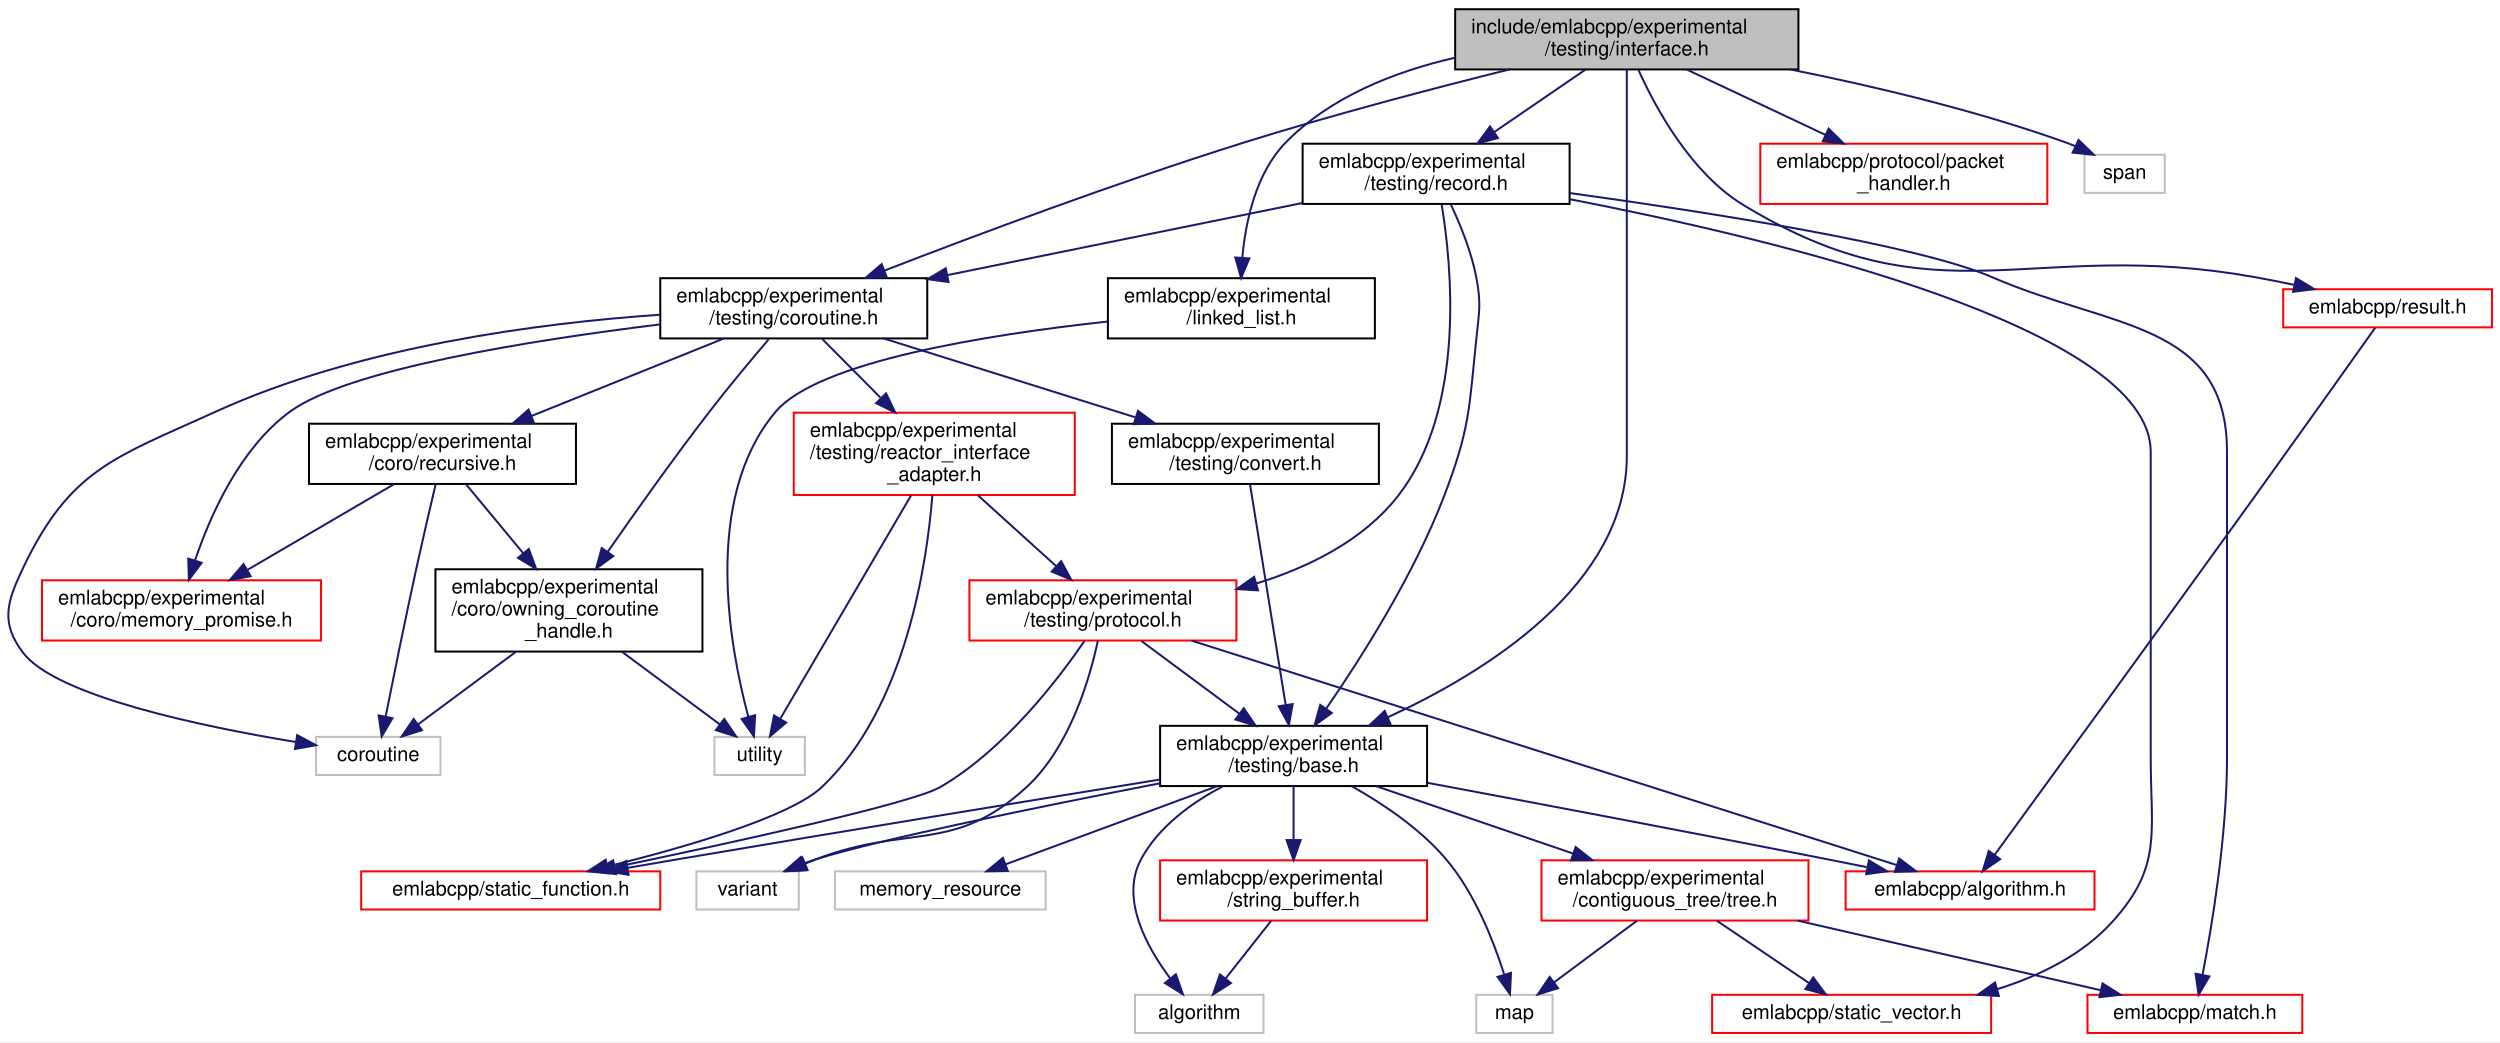
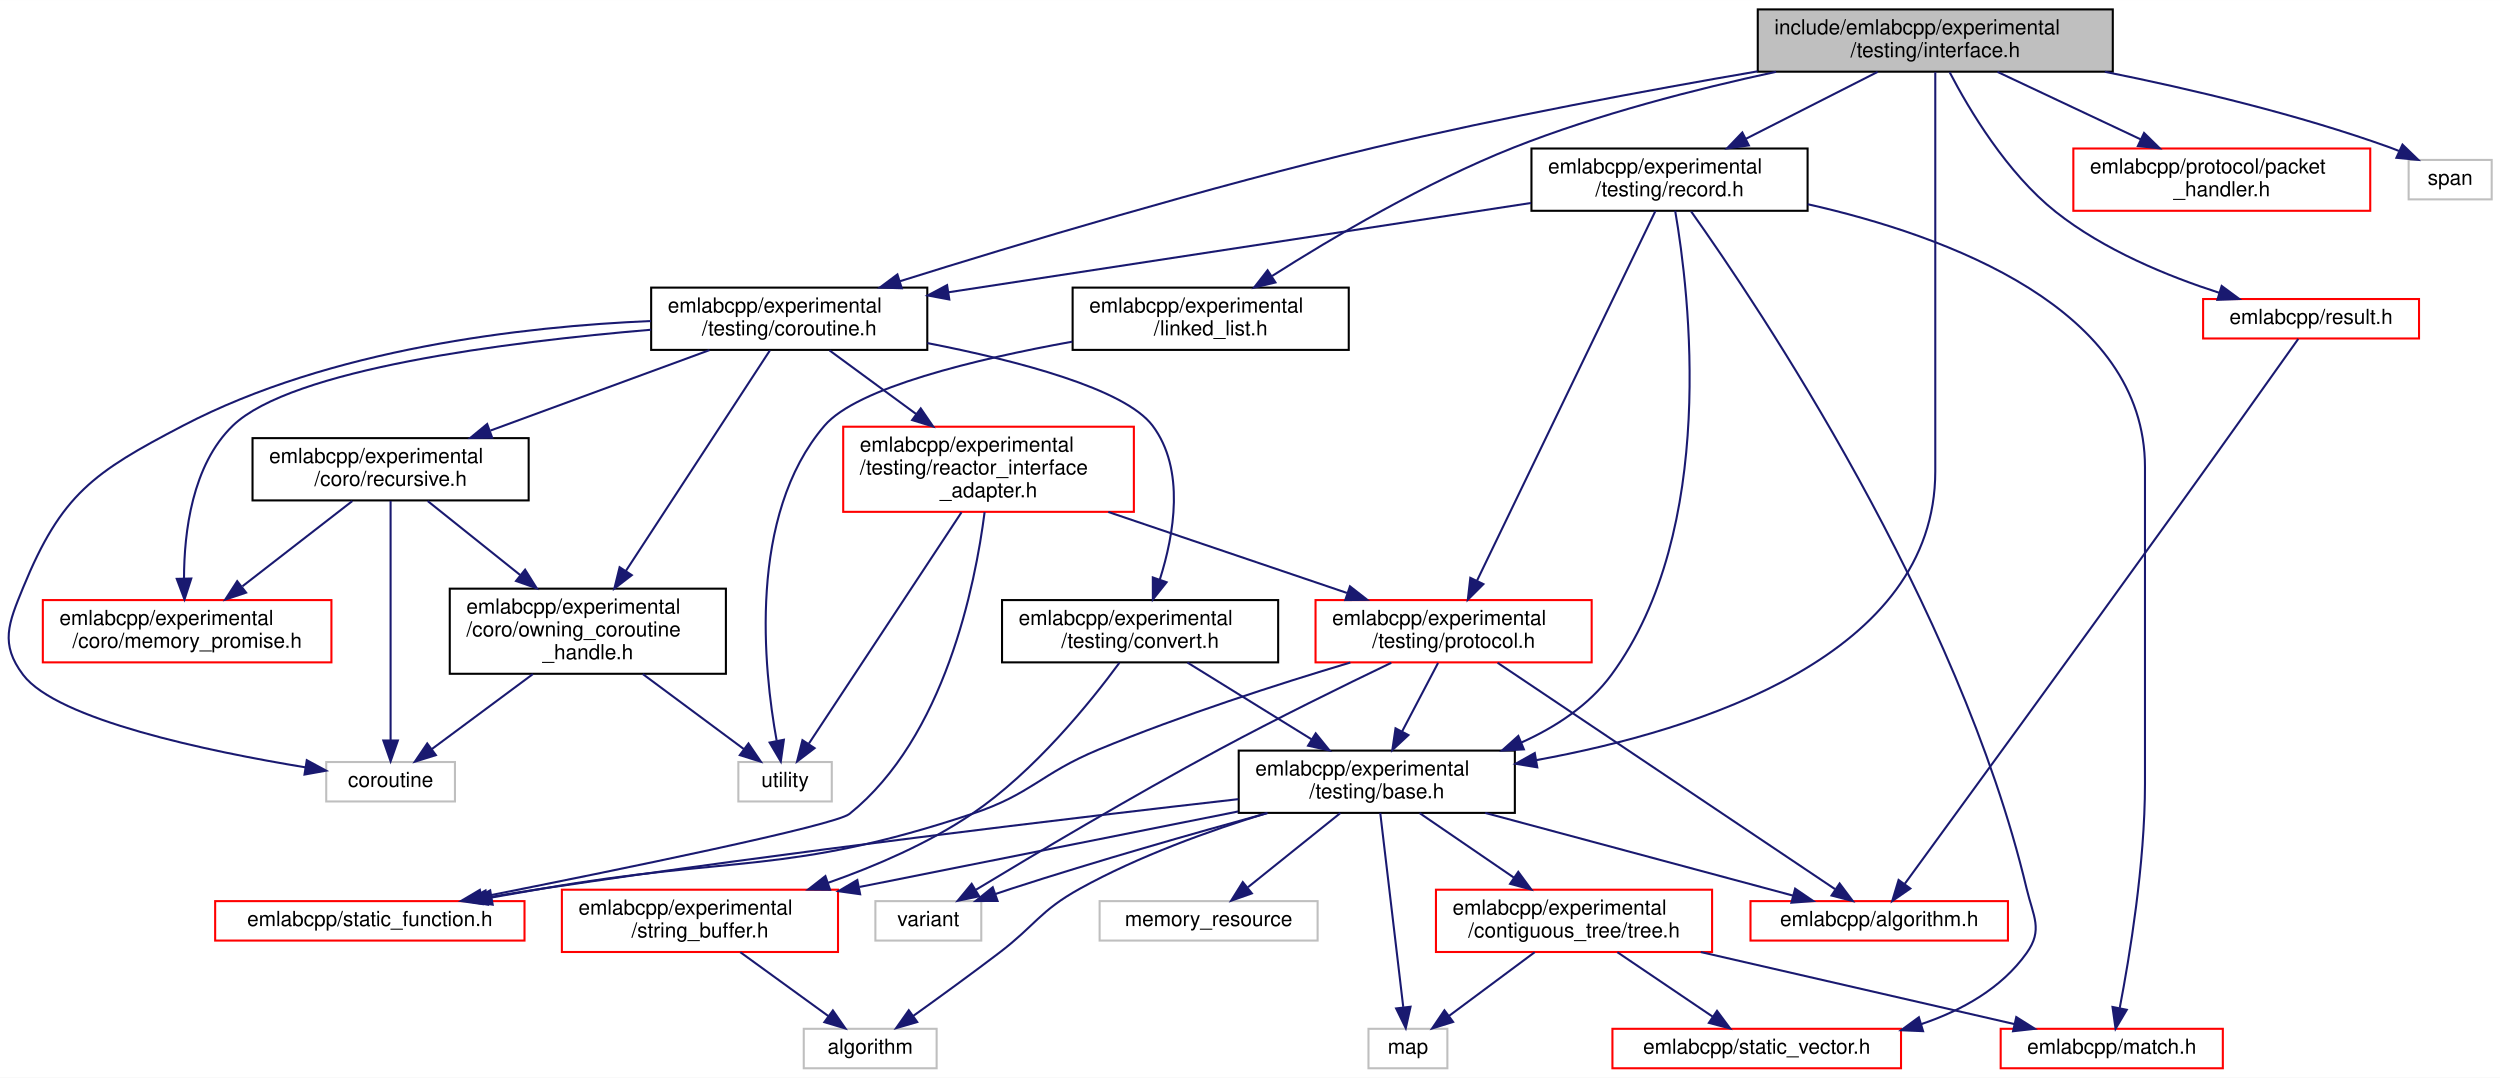
- <svg xmlns="http://www.w3.org/2000/svg" xmlns:xlink="http://www.w3.org/1999/xlink" width="1245pt" height="519pt" viewBox="0.00 0.00 1245.43 519.00">
+ <svg xmlns="http://www.w3.org/2000/svg" xmlns:xlink="http://www.w3.org/1999/xlink" width="1204pt" height="519pt" viewBox="0.00 0.00 1204.13 519.00">
  <g id="graph0" class="graph" transform="scale(1 1) rotate(0) translate(4 515)">
-     <polygon fill="white" stroke="transparent" points="-4,4 -4,-515 1241.43,-515 1241.43,4 -4,4" />
+     <polygon fill="white" stroke="transparent" points="-4,4 -4,-515 1200.13,-515 1200.13,4 -4,4" />
    <g id="node1" class="node">
      <g id="a_node1">
        <a xlink:title=" ">
-           <polygon fill="#bfbfbf" stroke="black" points="720.93,-480.5 720.93,-510.5 891.93,-510.5 891.93,-480.5 720.93,-480.5" />
-           <text text-anchor="start" x="728.93" y="-498.5" font-family="Helvetica,sans-Serif" font-size="10.00">include/emlabcpp/experimental</text>
-           <text text-anchor="middle" x="806.43" y="-487.5" font-family="Helvetica,sans-Serif" font-size="10.00">/testing/interface.h</text>
+           <polygon fill="#bfbfbf" stroke="black" points="842.63,-480.5 842.63,-510.5 1013.63,-510.5 1013.63,-480.5 842.63,-480.5" />
+           <text text-anchor="start" x="850.63" y="-498.5" font-family="Helvetica,sans-Serif" font-size="10.00">include/emlabcpp/experimental</text>
+           <text text-anchor="middle" x="928.13" y="-487.5" font-family="Helvetica,sans-Serif" font-size="10.00">/testing/interface.h</text>
        </a>
      </g>
    </g>
    <g id="node2" class="node">
      <g id="a_node2">
        <a xlink:href="linked__list_8h.html" target="_top" xlink:title=" ">
-           <polygon fill="white" stroke="black" points="547.93,-346.5 547.93,-376.5 680.93,-376.5 680.93,-346.5 547.93,-346.5" />
-           <text text-anchor="start" x="555.93" y="-364.5" font-family="Helvetica,sans-Serif" font-size="10.00">emlabcpp/experimental</text>
-           <text text-anchor="middle" x="614.43" y="-353.5" font-family="Helvetica,sans-Serif" font-size="10.00">/linked_list.h</text>
+           <polygon fill="white" stroke="black" points="512.63,-346.5 512.63,-376.5 645.63,-376.5 645.63,-346.5 512.63,-346.5" />
+           <text text-anchor="start" x="520.63" y="-364.5" font-family="Helvetica,sans-Serif" font-size="10.00">emlabcpp/experimental</text>
+           <text text-anchor="middle" x="579.13" y="-353.5" font-family="Helvetica,sans-Serif" font-size="10.00">/linked_list.h</text>
        </a>
      </g>
    </g>
    <g id="edge1" class="edge">
-       <path fill="none" stroke="midnightblue" d="M720.57,-486.28C690.41,-479.31 658.57,-466.7 636.43,-444 621.61,-428.81 616.52,-404.74 614.89,-386.68" />
-       <polygon fill="midnightblue" stroke="midnightblue" points="618.38,-386.38 614.27,-376.61 611.39,-386.8 618.38,-386.38" />
+       <path fill="none" stroke="midnightblue" d="M851.45,-480.45C812.8,-472.12 765.66,-460.02 725.13,-444 682.75,-427.24 637.44,-400.38 608.73,-382.12" />
+       <polygon fill="midnightblue" stroke="midnightblue" points="610.32,-378.98 600.02,-376.51 606.53,-384.87 610.32,-378.98" />
    </g>
    <g id="node4" class="node">
      <g id="a_node4">
        <a xlink:href="experimental_2testing_2base_8h.html" target="_top" xlink:title=" ">
-           <polygon fill="white" stroke="black" points="573.93,-123.5 573.93,-153.5 706.93,-153.5 706.93,-123.5 573.93,-123.5" />
-           <text text-anchor="start" x="581.93" y="-141.5" font-family="Helvetica,sans-Serif" font-size="10.00">emlabcpp/experimental</text>
-           <text text-anchor="middle" x="640.43" y="-130.5" font-family="Helvetica,sans-Serif" font-size="10.00">/testing/base.h</text>
+           <polygon fill="white" stroke="black" points="592.63,-123.5 592.63,-153.5 725.63,-153.5 725.63,-123.5 592.63,-123.5" />
+           <text text-anchor="start" x="600.63" y="-141.5" font-family="Helvetica,sans-Serif" font-size="10.00">emlabcpp/experimental</text>
+           <text text-anchor="middle" x="659.13" y="-130.5" font-family="Helvetica,sans-Serif" font-size="10.00">/testing/base.h</text>
        </a>
      </g>
    </g>
    <g id="edge3" class="edge">
-       <path fill="none" stroke="midnightblue" d="M806.43,-480.24C806.43,-456.03 806.43,-405.35 806.43,-362.5 806.43,-362.5 806.43,-362.5 806.43,-288 806.43,-223.7 736.39,-180.28 687.3,-157.74" />
-       <polygon fill="midnightblue" stroke="midnightblue" points="688.65,-154.51 678.09,-153.64 685.81,-160.91 688.65,-154.51" />
+       <path fill="none" stroke="midnightblue" d="M928.13,-480.24C928.13,-456.03 928.13,-405.35 928.13,-362.5 928.13,-362.5 928.13,-362.5 928.13,-288 928.13,-199.63 815.48,-163.44 735.98,-148.91" />
+       <polygon fill="midnightblue" stroke="midnightblue" points="736.43,-145.44 725.97,-147.16 735.22,-152.33 736.43,-145.44" />
    </g>
    <g id="node15" class="node">
      <g id="a_node15">
        <a xlink:href="coroutine_8h.html" target="_top" xlink:title=" ">
-           <polygon fill="white" stroke="black" points="324.93,-346.5 324.93,-376.5 457.93,-376.5 457.93,-346.5 324.93,-346.5" />
-           <text text-anchor="start" x="332.93" y="-364.5" font-family="Helvetica,sans-Serif" font-size="10.00">emlabcpp/experimental</text>
-           <text text-anchor="middle" x="391.43" y="-353.5" font-family="Helvetica,sans-Serif" font-size="10.00">/testing/coroutine.h</text>
+           <polygon fill="white" stroke="black" points="309.63,-346.5 309.63,-376.5 442.63,-376.5 442.63,-346.5 309.63,-346.5" />
+           <text text-anchor="start" x="317.63" y="-364.5" font-family="Helvetica,sans-Serif" font-size="10.00">emlabcpp/experimental</text>
+           <text text-anchor="middle" x="376.13" y="-353.5" font-family="Helvetica,sans-Serif" font-size="10.00">/testing/coroutine.h</text>
        </a>
      </g>
    </g>
    <g id="edge16" class="edge">
-       <path fill="none" stroke="midnightblue" d="M747.94,-480.5C709.93,-471.04 659.45,-457.8 615.43,-444 552.7,-424.34 481.57,-397.7 436.62,-380.31" />
-       <polygon fill="midnightblue" stroke="midnightblue" points="437.75,-377 427.16,-376.64 435.22,-383.52 437.75,-377" />
+       <path fill="none" stroke="midnightblue" d="M842.57,-480.67C789.25,-471.51 719.38,-458.54 658.13,-444 577.68,-424.9 485.93,-397.27 429.52,-379.6" />
+       <polygon fill="midnightblue" stroke="midnightblue" points="430.34,-376.19 419.75,-376.53 428.24,-382.86 430.34,-376.19" />
    </g>
    <g id="node23" class="node">
      <g id="a_node23">
        <a xlink:href="record_8h.html" target="_top" xlink:title=" ">
-           <polygon fill="white" stroke="black" points="644.93,-413.5 644.93,-443.5 777.93,-443.5 777.93,-413.5 644.93,-413.5" />
-           <text text-anchor="start" x="652.93" y="-431.5" font-family="Helvetica,sans-Serif" font-size="10.00">emlabcpp/experimental</text>
-           <text text-anchor="middle" x="711.43" y="-420.5" font-family="Helvetica,sans-Serif" font-size="10.00">/testing/record.h</text>
-         </a>
-       </g>
-     </g>
-     <g id="edge36" class="edge">
-       <path fill="none" stroke="midnightblue" d="M785.81,-480.4C772.49,-471.28 754.97,-459.29 740.27,-449.24" />
-       <polygon fill="midnightblue" stroke="midnightblue" points="742.23,-446.33 732,-443.58 738.28,-452.11 742.23,-446.33" />
+           <polygon fill="white" stroke="black" points="733.63,-413.5 733.63,-443.5 866.63,-443.5 866.63,-413.5 733.63,-413.5" />
+           <text text-anchor="start" x="741.63" y="-431.5" font-family="Helvetica,sans-Serif" font-size="10.00">emlabcpp/experimental</text>
+           <text text-anchor="middle" x="800.13" y="-420.5" font-family="Helvetica,sans-Serif" font-size="10.00">/testing/record.h</text>
+         </a>
+       </g>
+     </g>
+     <g id="edge37" class="edge">
+       <path fill="none" stroke="midnightblue" d="M900.36,-480.4C881.74,-470.94 857.02,-458.39 836.79,-448.12" />
+       <polygon fill="midnightblue" stroke="midnightblue" points="838.35,-444.98 827.85,-443.58 835.19,-451.23 838.35,-444.98" />
    </g>
    <g id="node24" class="node">
      <g id="a_node24">
        <a xlink:href="packet__handler_8h.html" target="_top" xlink:title=" ">
-           <polygon fill="white" stroke="red" points="872.93,-413.5 872.93,-443.5 1015.93,-443.5 1015.93,-413.5 872.93,-413.5" />
-           <text text-anchor="start" x="880.93" y="-431.5" font-family="Helvetica,sans-Serif" font-size="10.00">emlabcpp/protocol/packet</text>
-           <text text-anchor="middle" x="944.43" y="-420.5" font-family="Helvetica,sans-Serif" font-size="10.00">_handler.h</text>
-         </a>
-       </g>
-     </g>
-     <g id="edge42" class="edge">
-       <path fill="none" stroke="midnightblue" d="M836.37,-480.4C856.62,-470.86 883.57,-458.16 905.49,-447.84" />
-       <polygon fill="midnightblue" stroke="midnightblue" points="906.99,-451 914.54,-443.58 904,-444.67 906.99,-451" />
+           <polygon fill="white" stroke="red" points="994.63,-413.5 994.63,-443.5 1137.63,-443.5 1137.63,-413.5 994.63,-413.5" />
+           <text text-anchor="start" x="1002.63" y="-431.5" font-family="Helvetica,sans-Serif" font-size="10.00">emlabcpp/protocol/packet</text>
+           <text text-anchor="middle" x="1066.13" y="-420.5" font-family="Helvetica,sans-Serif" font-size="10.00">_handler.h</text>
+         </a>
+       </g>
+     </g>
+     <g id="edge43" class="edge">
+       <path fill="none" stroke="midnightblue" d="M958.08,-480.4C978.33,-470.86 1005.28,-458.16 1027.2,-447.84" />
+       <polygon fill="midnightblue" stroke="midnightblue" points="1028.69,-451 1036.25,-443.58 1025.71,-444.67 1028.69,-451" />
    </g>
    <g id="node25" class="node">
      <g id="a_node25">
        <a xlink:href="result_8h.html" target="_top" xlink:title=" ">
-           <polygon fill="white" stroke="red" points="1133.43,-352 1133.43,-371 1237.43,-371 1237.43,-352 1133.43,-352" />
-           <text text-anchor="middle" x="1185.43" y="-359" font-family="Helvetica,sans-Serif" font-size="10.00">emlabcpp/result.h</text>
-         </a>
-       </g>
-     </g>
-     <g id="edge43" class="edge">
-       <path fill="none" stroke="midnightblue" d="M812.23,-480.25C820.69,-461.45 838.31,-428.88 864.43,-413 962.23,-353.54 1006.78,-397.29 1119.43,-377 1125.71,-375.87 1132.32,-374.56 1138.81,-373.2" />
-       <polygon fill="midnightblue" stroke="midnightblue" points="1139.82,-376.57 1148.87,-371.05 1138.36,-369.72 1139.82,-376.57" />
+           <polygon fill="white" stroke="red" points="1057.13,-352 1057.13,-371 1161.13,-371 1161.13,-352 1057.13,-352" />
+           <text text-anchor="middle" x="1109.13" y="-359" font-family="Helvetica,sans-Serif" font-size="10.00">emlabcpp/result.h</text>
+         </a>
+       </g>
+     </g>
+     <g id="edge44" class="edge">
+       <path fill="none" stroke="midnightblue" d="M935.05,-480.24C944.39,-462.33 962.6,-431.68 986.13,-413 1009.28,-394.63 1040.03,-382 1065,-373.97" />
+       <polygon fill="midnightblue" stroke="midnightblue" points="1066.07,-377.3 1074.6,-371.01 1064.01,-370.61 1066.07,-377.3" />
    </g>
    <g id="node26" class="node">
      <g id="a_node26">
        <a xlink:title=" ">
-           <polygon fill="white" stroke="#bfbfbf" points="1034.43,-419 1034.43,-438 1074.43,-438 1074.43,-419 1034.43,-419" />
-           <text text-anchor="middle" x="1054.43" y="-426" font-family="Helvetica,sans-Serif" font-size="10.00">span</text>
-         </a>
-       </g>
-     </g>
-     <g id="edge45" class="edge">
-       <path fill="none" stroke="midnightblue" d="M888.09,-480.45C929.85,-472.08 981.09,-459.94 1025.43,-444 1026.85,-443.49 1028.29,-442.92 1029.74,-442.32" />
-       <polygon fill="midnightblue" stroke="midnightblue" points="1031.45,-445.39 1039.07,-438.02 1028.53,-439.03 1031.45,-445.39" />
+           <polygon fill="white" stroke="#bfbfbf" points="1156.13,-419 1156.13,-438 1196.13,-438 1196.13,-419 1156.13,-419" />
+           <text text-anchor="middle" x="1176.13" y="-426" font-family="Helvetica,sans-Serif" font-size="10.00">span</text>
+         </a>
+       </g>
+     </g>
+     <g id="edge46" class="edge">
+       <path fill="none" stroke="midnightblue" d="M1009.8,-480.45C1051.56,-472.08 1102.8,-459.94 1147.13,-444 1148.56,-443.49 1150,-442.92 1151.45,-442.32" />
+       <polygon fill="midnightblue" stroke="midnightblue" points="1153.16,-445.39 1160.78,-438.02 1150.23,-439.03 1153.16,-445.39" />
    </g>
    <g id="node3" class="node">
      <g id="a_node3">
        <a xlink:title=" ">
-           <polygon fill="white" stroke="#bfbfbf" points="351.93,-129 351.93,-148 396.93,-148 396.93,-129 351.93,-129" />
-           <text text-anchor="middle" x="374.43" y="-136" font-family="Helvetica,sans-Serif" font-size="10.00">utility</text>
+           <polygon fill="white" stroke="#bfbfbf" points="351.63,-129 351.63,-148 396.63,-148 396.63,-129 351.63,-129" />
+           <text text-anchor="middle" x="374.13" y="-136" font-family="Helvetica,sans-Serif" font-size="10.00">utility</text>
        </a>
      </g>
    </g>
    <g id="edge2" class="edge">
-       <path fill="none" stroke="midnightblue" d="M547.7,-354.9C486.89,-348.28 403.45,-334.87 382.43,-310 345.66,-266.5 359.59,-192.21 368.82,-157.89" />
-       <polygon fill="midnightblue" stroke="midnightblue" points="372.19,-158.81 371.58,-148.23 365.46,-156.89 372.19,-158.81" />
+       <path fill="none" stroke="midnightblue" d="M512.48,-350.47C465.7,-341.99 408.81,-328.3 393.13,-310 356.05,-266.71 363.79,-192.87 370.07,-158.34" />
+       <polygon fill="midnightblue" stroke="midnightblue" points="373.56,-158.73 372.07,-148.24 366.69,-157.37 373.56,-158.73" />
    </g>
    <g id="node5" class="node">
      <g id="a_node5">
        <a xlink:href="algorithm_8h.html" target="_top" xlink:title=" ">
-           <polygon fill="white" stroke="red" points="915.43,-62 915.43,-81 1039.43,-81 1039.43,-62 915.43,-62" />
-           <text text-anchor="middle" x="977.43" y="-69" font-family="Helvetica,sans-Serif" font-size="10.00">emlabcpp/algorithm.h</text>
+           <polygon fill="white" stroke="red" points="839.13,-62 839.13,-81 963.13,-81 963.13,-62 839.13,-62" />
+           <text text-anchor="middle" x="901.13" y="-69" font-family="Helvetica,sans-Serif" font-size="10.00">emlabcpp/algorithm.h</text>
        </a>
      </g>
    </g>
    <g id="edge4" class="edge">
-       <path fill="none" stroke="midnightblue" d="M707.16,-125.1C760.99,-115.03 838.63,-100.36 906.43,-87 912.74,-85.76 919.37,-84.43 925.94,-83.1" />
-       <polygon fill="midnightblue" stroke="midnightblue" points="927.04,-86.45 936.15,-81.03 925.65,-79.59 927.04,-86.45" />
+       <path fill="none" stroke="midnightblue" d="M711.35,-123.48C755.76,-111.55 818.69,-94.64 859.71,-83.63" />
+       <polygon fill="midnightblue" stroke="midnightblue" points="860.63,-87 869.38,-81.03 858.82,-80.24 860.63,-87" />
    </g>
    <g id="node6" class="node">
      <g id="a_node6">
        <a xlink:href="tree_8h.html" target="_top" xlink:title=" ">
-           <polygon fill="white" stroke="red" points="763.93,-56.5 763.93,-86.5 896.93,-86.5 896.93,-56.5 763.93,-56.5" />
-           <text text-anchor="start" x="771.93" y="-74.5" font-family="Helvetica,sans-Serif" font-size="10.00">emlabcpp/experimental</text>
-           <text text-anchor="middle" x="830.43" y="-63.5" font-family="Helvetica,sans-Serif" font-size="10.00">/contiguous_tree/tree.h</text>
+           <polygon fill="white" stroke="red" points="687.63,-56.5 687.63,-86.5 820.63,-86.5 820.63,-56.5 687.63,-56.5" />
+           <text text-anchor="start" x="695.63" y="-74.5" font-family="Helvetica,sans-Serif" font-size="10.00">emlabcpp/experimental</text>
+           <text text-anchor="middle" x="754.13" y="-63.5" font-family="Helvetica,sans-Serif" font-size="10.00">/contiguous_tree/tree.h</text>
        </a>
      </g>
    </g>
    <g id="edge5" class="edge">
-       <path fill="none" stroke="midnightblue" d="M681.65,-123.4C710.41,-113.56 748.97,-100.37 779.63,-89.88" />
-       <polygon fill="midnightblue" stroke="midnightblue" points="780.95,-93.13 789.28,-86.58 778.68,-86.5 780.95,-93.13" />
+       <path fill="none" stroke="midnightblue" d="M679.75,-123.4C693.07,-114.28 710.59,-102.29 725.29,-92.24" />
+       <polygon fill="midnightblue" stroke="midnightblue" points="727.28,-95.11 733.56,-86.58 723.33,-89.33 727.28,-95.11" />
    </g>
    <g id="node9" class="node">
      <g id="a_node9">
        <a xlink:title=" ">
-           <polygon fill="white" stroke="#bfbfbf" points="731.43,-0.5 731.43,-19.5 769.43,-19.5 769.43,-0.5 731.43,-0.5" />
-           <text text-anchor="middle" x="750.43" y="-7.5" font-family="Helvetica,sans-Serif" font-size="10.00">map</text>
+           <polygon fill="white" stroke="#bfbfbf" points="655.13,-0.5 655.13,-19.5 693.13,-19.5 693.13,-0.5 655.13,-0.5" />
+           <text text-anchor="middle" x="674.13" y="-7.5" font-family="Helvetica,sans-Serif" font-size="10.00">map</text>
        </a>
      </g>
    </g>
    <g id="edge13" class="edge">
-       <path fill="none" stroke="midnightblue" d="M669.34,-123.44C684.92,-114.71 703.53,-102.23 716.43,-87 730.69,-70.15 740.04,-46.35 745.26,-29.89" />
-       <polygon fill="midnightblue" stroke="midnightblue" points="748.75,-30.43 748.22,-19.85 742.03,-28.45 748.75,-30.43" />
+       <path fill="none" stroke="midnightblue" d="M660.8,-123.48C663.5,-100.72 668.83,-55.7 671.87,-30.06" />
+       <polygon fill="midnightblue" stroke="midnightblue" points="675.39,-30.13 673.09,-19.79 668.44,-29.31 675.39,-30.13" />
    </g>
    <g id="node10" class="node">
      <g id="a_node10">
        <a xlink:href="string__buffer_8h.html" target="_top" xlink:title=" ">
-           <polygon fill="white" stroke="red" points="573.93,-56.5 573.93,-86.5 706.93,-86.5 706.93,-56.5 573.93,-56.5" />
-           <text text-anchor="start" x="581.93" y="-74.5" font-family="Helvetica,sans-Serif" font-size="10.00">emlabcpp/experimental</text>
-           <text text-anchor="middle" x="640.43" y="-63.5" font-family="Helvetica,sans-Serif" font-size="10.00">/string_buffer.h</text>
+           <polygon fill="white" stroke="red" points="266.63,-56.5 266.63,-86.5 399.63,-86.5 399.63,-56.5 266.63,-56.5" />
+           <text text-anchor="start" x="274.63" y="-74.5" font-family="Helvetica,sans-Serif" font-size="10.00">emlabcpp/experimental</text>
+           <text text-anchor="middle" x="333.13" y="-63.5" font-family="Helvetica,sans-Serif" font-size="10.00">/string_buffer.h</text>
        </a>
      </g>
    </g>
    <g id="edge9" class="edge">
-       <path fill="none" stroke="midnightblue" d="M640.43,-123.4C640.43,-115.64 640.43,-105.81 640.43,-96.86" />
-       <polygon fill="midnightblue" stroke="midnightblue" points="643.93,-96.58 640.43,-86.58 636.93,-96.58 643.93,-96.58" />
+       <path fill="none" stroke="midnightblue" d="M592.38,-124.19C539.42,-113.63 465.34,-98.86 409.92,-87.81" />
+       <polygon fill="midnightblue" stroke="midnightblue" points="410.29,-84.32 399.8,-85.79 408.92,-91.18 410.29,-84.32" />
    </g>
    <g id="node11" class="node">
      <g id="a_node11">
        <a xlink:title=" ">
-           <polygon fill="white" stroke="#bfbfbf" points="561.43,-0.5 561.43,-19.5 625.43,-19.5 625.43,-0.5 561.43,-0.5" />
-           <text text-anchor="middle" x="593.43" y="-7.5" font-family="Helvetica,sans-Serif" font-size="10.00">algorithm</text>
+           <polygon fill="white" stroke="#bfbfbf" points="383.13,-0.5 383.13,-19.5 447.13,-19.5 447.13,-0.5 383.13,-0.5" />
+           <text text-anchor="middle" x="415.13" y="-7.5" font-family="Helvetica,sans-Serif" font-size="10.00">algorithm</text>
        </a>
      </g>
    </g>
    <g id="edge12" class="edge">
-       <path fill="none" stroke="midnightblue" d="M605.29,-123.45C589.81,-115.29 573.18,-103.34 564.43,-87 553.95,-67.47 567.22,-43.32 579.05,-27.56" />
-       <polygon fill="midnightblue" stroke="midnightblue" points="581.79,-29.74 585.32,-19.75 576.33,-25.36 581.79,-29.74" />
+       <path fill="none" stroke="midnightblue" d="M606.39,-123.47C578.59,-114.95 544.47,-102.68 516.13,-87 496.76,-76.28 494.76,-69.4 477.13,-56 463.5,-45.64 447.9,-34.32 435.75,-25.62" />
+       <polygon fill="midnightblue" stroke="midnightblue" points="437.78,-22.77 427.6,-19.81 433.71,-28.46 437.78,-22.77" />
    </g>
    <g id="node12" class="node">
      <g id="a_node12">
        <a xlink:href="static__function_8h.html" target="_top" xlink:title=" ">
-           <polygon fill="white" stroke="red" points="175.93,-62 175.93,-81 324.93,-81 324.93,-62 175.93,-62" />
-           <text text-anchor="middle" x="250.43" y="-69" font-family="Helvetica,sans-Serif" font-size="10.00">emlabcpp/static_function.h</text>
+           <polygon fill="white" stroke="red" points="99.63,-62 99.63,-81 248.63,-81 248.63,-62 99.63,-62" />
+           <text text-anchor="middle" x="174.13" y="-69" font-family="Helvetica,sans-Serif" font-size="10.00">emlabcpp/static_function.h</text>
        </a>
      </g>
    </g>
    <g id="edge11" class="edge">
-       <path fill="none" stroke="midnightblue" d="M573.92,-126.76C511.72,-116.66 416.24,-101.04 333.43,-87 325.43,-85.64 317,-84.19 308.71,-82.76" />
-       <polygon fill="midnightblue" stroke="midnightblue" points="309.14,-79.28 298.69,-81.01 307.94,-86.18 309.14,-79.28" />
+       <path fill="none" stroke="midnightblue" d="M592.49,-130.12C512.64,-121.05 374.87,-104.67 257.13,-87 248.52,-85.71 239.41,-84.23 230.52,-82.73" />
+       <polygon fill="midnightblue" stroke="midnightblue" points="231.05,-79.27 220.6,-81.02 229.87,-86.16 231.05,-79.27" />
    </g>
    <g id="node13" class="node">
      <g id="a_node13">
        <a xlink:title=" ">
-           <polygon fill="white" stroke="#bfbfbf" points="411.93,-62 411.93,-81 516.93,-81 516.93,-62 411.93,-62" />
-           <text text-anchor="middle" x="464.43" y="-69" font-family="Helvetica,sans-Serif" font-size="10.00">memory_resource</text>
+           <polygon fill="white" stroke="#bfbfbf" points="525.63,-62 525.63,-81 630.63,-81 630.63,-62 525.63,-62" />
+           <text text-anchor="middle" x="578.13" y="-69" font-family="Helvetica,sans-Serif" font-size="10.00">memory_resource</text>
        </a>
      </g>
    </g>
    <g id="edge14" class="edge">
-       <path fill="none" stroke="midnightblue" d="M602.24,-123.4C570.81,-111.79 526.74,-95.51 496.97,-84.52" />
-       <polygon fill="midnightblue" stroke="midnightblue" points="498.05,-81.19 487.46,-81.01 495.63,-87.75 498.05,-81.19" />
+       <path fill="none" stroke="midnightblue" d="M641.56,-123.4C628.43,-112.86 610.51,-98.48 597.06,-87.69" />
+       <polygon fill="midnightblue" stroke="midnightblue" points="598.96,-84.72 588.97,-81.19 594.58,-90.18 598.96,-84.72" />
    </g>
    <g id="node14" class="node">
      <g id="a_node14">
        <a xlink:title=" ">
-           <polygon fill="white" stroke="#bfbfbf" points="342.93,-62 342.93,-81 393.93,-81 393.93,-62 342.93,-62" />
-           <text text-anchor="middle" x="368.43" y="-69" font-family="Helvetica,sans-Serif" font-size="10.00">variant</text>
+           <polygon fill="white" stroke="#bfbfbf" points="417.63,-62 417.63,-81 468.63,-81 468.63,-62 417.63,-62" />
+           <text text-anchor="middle" x="443.13" y="-69" font-family="Helvetica,sans-Serif" font-size="10.00">variant</text>
        </a>
      </g>
    </g>
    <g id="edge15" class="edge">
-       <path fill="none" stroke="midnightblue" d="M573.66,-124.84C514.83,-113.4 433.74,-96.9 402.43,-87 400.5,-86.39 398.53,-85.71 396.56,-84.99" />
-       <polygon fill="midnightblue" stroke="midnightblue" points="397.47,-81.59 386.89,-81.14 394.88,-88.09 397.47,-81.59" />
+       <path fill="none" stroke="midnightblue" d="M606.48,-123.41C571.36,-113.76 524.26,-100.34 483.13,-87 480.59,-86.17 477.96,-85.29 475.32,-84.38" />
+       <polygon fill="midnightblue" stroke="midnightblue" points="476.48,-81.08 465.89,-81.05 474.15,-87.68 476.48,-81.08" />
    </g>
    <g id="node7" class="node">
      <g id="a_node7">
        <a xlink:href="match_8h.html" target="_top" xlink:title=" ">
-           <polygon fill="white" stroke="red" points="1035.93,-0.5 1035.93,-19.5 1142.93,-19.5 1142.93,-0.5 1035.93,-0.5" />
-           <text text-anchor="middle" x="1089.43" y="-7.5" font-family="Helvetica,sans-Serif" font-size="10.00">emlabcpp/match.h</text>
+           <polygon fill="white" stroke="red" points="959.63,-0.5 959.63,-19.5 1066.63,-19.5 1066.63,-0.5 959.63,-0.5" />
+           <text text-anchor="middle" x="1013.13" y="-7.5" font-family="Helvetica,sans-Serif" font-size="10.00">emlabcpp/match.h</text>
        </a>
      </g>
    </g>
    <g id="edge6" class="edge">
-       <path fill="none" stroke="midnightblue" d="M891.48,-56.47C937.72,-45.85 1000.31,-31.47 1042.63,-21.75" />
-       <polygon fill="midnightblue" stroke="midnightblue" points="1043.44,-25.16 1052.4,-19.51 1041.87,-18.33 1043.44,-25.16" />
+       <path fill="none" stroke="midnightblue" d="M815.19,-56.47C861.43,-45.85 924.01,-31.47 966.34,-21.75" />
+       <polygon fill="midnightblue" stroke="midnightblue" points="967.14,-25.16 976.11,-19.51 965.58,-18.33 967.14,-25.16" />
    </g>
    <g id="node8" class="node">
      <g id="a_node8">
        <a xlink:href="static__vector_8h.html" target="_top" xlink:title=" ">
-           <polygon fill="white" stroke="red" points="848.93,-0.5 848.93,-19.5 987.93,-19.5 987.93,-0.5 848.93,-0.5" />
-           <text text-anchor="middle" x="918.43" y="-7.5" font-family="Helvetica,sans-Serif" font-size="10.00">emlabcpp/static_vector.h</text>
+           <polygon fill="white" stroke="red" points="772.63,-0.5 772.63,-19.5 911.63,-19.5 911.63,-0.5 772.63,-0.5" />
+           <text text-anchor="middle" x="842.13" y="-7.5" font-family="Helvetica,sans-Serif" font-size="10.00">emlabcpp/static_vector.h</text>
        </a>
      </g>
    </g>
    <g id="edge7" class="edge">
-       <path fill="none" stroke="midnightblue" d="M851.28,-56.4C865.12,-47.04 883.24,-34.79 897.16,-25.38" />
-       <polygon fill="midnightblue" stroke="midnightblue" points="899.3,-28.16 905.62,-19.66 895.38,-22.36 899.3,-28.16" />
+       <path fill="none" stroke="midnightblue" d="M774.99,-56.4C788.83,-47.04 806.95,-34.79 820.87,-25.38" />
+       <polygon fill="midnightblue" stroke="midnightblue" points="823.01,-28.16 829.33,-19.66 819.08,-22.36 823.01,-28.16" />
    </g>
    <g id="edge8" class="edge">
-       <path fill="none" stroke="midnightblue" d="M811.47,-56.4C799,-47.13 782.73,-35.03 770.12,-25.65" />
-       <polygon fill="midnightblue" stroke="midnightblue" points="772.18,-22.82 762.07,-19.66 768,-28.43 772.18,-22.82" />
+       <path fill="none" stroke="midnightblue" d="M735.18,-56.4C722.71,-47.13 706.44,-35.03 693.83,-25.65" />
+       <polygon fill="midnightblue" stroke="midnightblue" points="695.89,-22.82 685.77,-19.66 691.71,-28.43 695.89,-22.82" />
    </g>
    <g id="edge10" class="edge">
-       <path fill="none" stroke="midnightblue" d="M629.29,-56.4C622.46,-47.75 613.68,-36.64 606.52,-27.58" />
-       <polygon fill="midnightblue" stroke="midnightblue" points="609.21,-25.34 600.27,-19.66 603.72,-29.67 609.21,-25.34" />
+       <path fill="none" stroke="midnightblue" d="M352.57,-56.4C365.34,-47.13 382.02,-35.03 394.95,-25.65" />
+       <polygon fill="midnightblue" stroke="midnightblue" points="397.16,-28.36 403.2,-19.66 393.05,-22.7 397.16,-28.36" />
    </g>
    <g id="node16" class="node">
      <g id="a_node16">
        <a xlink:href="memory__promise_8h.html" target="_top" xlink:title=" ">
-           <polygon fill="white" stroke="red" points="16.93,-196 16.93,-226 155.93,-226 155.93,-196 16.93,-196" />
-           <text text-anchor="start" x="24.93" y="-214" font-family="Helvetica,sans-Serif" font-size="10.00">emlabcpp/experimental</text>
-           <text text-anchor="middle" x="86.43" y="-203" font-family="Helvetica,sans-Serif" font-size="10.00">/coro/memory_promise.h</text>
+           <polygon fill="white" stroke="red" points="16.63,-196 16.63,-226 155.63,-226 155.63,-196 16.63,-196" />
+           <text text-anchor="start" x="24.63" y="-214" font-family="Helvetica,sans-Serif" font-size="10.00">emlabcpp/experimental</text>
+           <text text-anchor="middle" x="86.13" y="-203" font-family="Helvetica,sans-Serif" font-size="10.00">/coro/memory_promise.h</text>
        </a>
      </g>
    </g>
    <g id="edge17" class="edge">
-       <path fill="none" stroke="midnightblue" d="M324.71,-353.47C260.55,-345.59 169.19,-331.1 140.43,-310 115.57,-291.77 100.78,-258.48 93.13,-235.81" />
-       <polygon fill="midnightblue" stroke="midnightblue" points="96.45,-234.71 90.1,-226.23 89.78,-236.82 96.45,-234.71" />
+       <path fill="none" stroke="midnightblue" d="M309.58,-356.21C239.75,-350.31 136.27,-337.18 108.13,-310 88.52,-291.05 84.66,-258.68 84.63,-236.35" />
+       <polygon fill="midnightblue" stroke="midnightblue" points="88.13,-236.38 84.86,-226.3 81.13,-236.22 88.13,-236.38" />
    </g>
    <g id="node17" class="node">
      <g id="a_node17">
        <a xlink:href="owning__coroutine__handle_8h.html" target="_top" xlink:title=" ">
-           <polygon fill="white" stroke="black" points="212.93,-190.5 212.93,-231.5 345.93,-231.5 345.93,-190.5 212.93,-190.5" />
-           <text text-anchor="start" x="220.93" y="-219.5" font-family="Helvetica,sans-Serif" font-size="10.00">emlabcpp/experimental</text>
-           <text text-anchor="start" x="220.93" y="-208.5" font-family="Helvetica,sans-Serif" font-size="10.00">/coro/owning_coroutine</text>
-           <text text-anchor="middle" x="279.43" y="-197.5" font-family="Helvetica,sans-Serif" font-size="10.00">_handle.h</text>
+           <polygon fill="white" stroke="black" points="212.63,-190.5 212.63,-231.5 345.63,-231.5 345.63,-190.5 212.63,-190.5" />
+           <text text-anchor="start" x="220.63" y="-219.5" font-family="Helvetica,sans-Serif" font-size="10.00">emlabcpp/experimental</text>
+           <text text-anchor="start" x="220.63" y="-208.5" font-family="Helvetica,sans-Serif" font-size="10.00">/coro/owning_coroutine</text>
+           <text text-anchor="middle" x="279.13" y="-197.5" font-family="Helvetica,sans-Serif" font-size="10.00">_handle.h</text>
        </a>
      </g>
    </g>
    <g id="edge18" class="edge">
-       <path fill="none" stroke="midnightblue" d="M379.01,-346.15C370.49,-336.16 359.04,-322.46 349.43,-310 331.63,-286.93 312.46,-259.93 298.69,-240.12" />
-       <polygon fill="midnightblue" stroke="midnightblue" points="301.52,-238.06 292.95,-231.83 295.77,-242.05 301.52,-238.06" />
+       <path fill="none" stroke="midnightblue" d="M366.83,-346.26C350.88,-321.84 318.04,-271.56 297.38,-239.93" />
+       <polygon fill="midnightblue" stroke="midnightblue" points="300.3,-238.01 291.9,-231.55 294.44,-241.83 300.3,-238.01" />
    </g>
    <g id="node18" class="node">
      <g id="a_node18">
        <a xlink:title=" ">
-           <polygon fill="white" stroke="#bfbfbf" points="153.43,-129 153.43,-148 215.43,-148 215.43,-129 153.43,-129" />
-           <text text-anchor="middle" x="184.43" y="-136" font-family="Helvetica,sans-Serif" font-size="10.00">coroutine</text>
-         </a>
-       </g>
-     </g>
-     <g id="edge35" class="edge">
-       <path fill="none" stroke="midnightblue" d="M324.86,-358.31C264.62,-354.17 174.67,-342.5 103.43,-310 53.41,-287.19 31.05,-281.64 7.43,-232 -0.6,-215.15 -3.82,-204.9 7.43,-190 23.79,-168.32 96.49,-153.16 143.48,-145.42" />
-       <polygon fill="midnightblue" stroke="midnightblue" points="144.05,-148.88 153.38,-143.84 142.95,-141.96 144.05,-148.88" />
+           <polygon fill="white" stroke="#bfbfbf" points="153.13,-129 153.13,-148 215.13,-148 215.13,-129 153.13,-129" />
+           <text text-anchor="middle" x="184.13" y="-136" font-family="Helvetica,sans-Serif" font-size="10.00">coroutine</text>
+         </a>
+       </g>
+     </g>
+     <g id="edge36" class="edge">
+       <path fill="none" stroke="midnightblue" d="M309.54,-360.41C247.84,-357.76 155.15,-347.11 84.13,-310 40.96,-287.44 25.63,-277.06 7.13,-232 0.05,-214.73 -4.11,-204.9 7.13,-190 23.5,-168.32 96.2,-153.16 143.19,-145.42" />
+       <polygon fill="midnightblue" stroke="midnightblue" points="143.76,-148.88 153.08,-143.84 142.66,-141.96 143.76,-148.88" />
    </g>
    <g id="node19" class="node">
      <g id="a_node19">
        <a xlink:href="recursive_8h.html" target="_top" xlink:title=" ">
-           <polygon fill="white" stroke="black" points="149.93,-274 149.93,-304 282.93,-304 282.93,-274 149.93,-274" />
-           <text text-anchor="start" x="157.93" y="-292" font-family="Helvetica,sans-Serif" font-size="10.00">emlabcpp/experimental</text>
-           <text text-anchor="middle" x="216.43" y="-281" font-family="Helvetica,sans-Serif" font-size="10.00">/coro/recursive.h</text>
+           <polygon fill="white" stroke="black" points="117.63,-274 117.63,-304 250.63,-304 250.63,-274 117.63,-274" />
+           <text text-anchor="start" x="125.63" y="-292" font-family="Helvetica,sans-Serif" font-size="10.00">emlabcpp/experimental</text>
+           <text text-anchor="middle" x="184.13" y="-281" font-family="Helvetica,sans-Serif" font-size="10.00">/coro/recursive.h</text>
        </a>
      </g>
    </g>
    <g id="edge21" class="edge">
-       <path fill="none" stroke="midnightblue" d="M356.43,-346.4C328.89,-335.31 290.34,-319.78 260.66,-307.82" />
-       <polygon fill="midnightblue" stroke="midnightblue" points="261.94,-304.56 251.36,-304.07 259.33,-311.06 261.94,-304.56" />
+       <path fill="none" stroke="midnightblue" d="M337.74,-346.4C307.39,-335.26 264.86,-319.64 232.24,-307.66" />
+       <polygon fill="midnightblue" stroke="midnightblue" points="233.05,-304.23 222.46,-304.07 230.64,-310.81 233.05,-304.23" />
    </g>
    <g id="node20" class="node">
      <g id="a_node20">
        <a xlink:href="experimental_2testing_2convert_8h.html" target="_top" xlink:title=" ">
-           <polygon fill="white" stroke="black" points="549.93,-274 549.93,-304 682.93,-304 682.93,-274 549.93,-274" />
-           <text text-anchor="start" x="557.93" y="-292" font-family="Helvetica,sans-Serif" font-size="10.00">emlabcpp/experimental</text>
-           <text text-anchor="middle" x="616.43" y="-281" font-family="Helvetica,sans-Serif" font-size="10.00">/testing/convert.h</text>
+           <polygon fill="white" stroke="black" points="478.63,-196 478.63,-226 611.63,-226 611.63,-196 478.63,-196" />
+           <text text-anchor="start" x="486.63" y="-214" font-family="Helvetica,sans-Serif" font-size="10.00">emlabcpp/experimental</text>
+           <text text-anchor="middle" x="545.13" y="-203" font-family="Helvetica,sans-Serif" font-size="10.00">/testing/convert.h</text>
        </a>
      </g>
    </g>
    <g id="edge25" class="edge">
-       <path fill="none" stroke="midnightblue" d="M436.15,-346.49C472.15,-335.21 522.91,-319.3 561.4,-307.24" />
-       <polygon fill="midnightblue" stroke="midnightblue" points="562.91,-310.44 571.4,-304.11 560.82,-303.76 562.91,-310.44" />
+       <path fill="none" stroke="midnightblue" d="M442.7,-349.78C486.37,-341.23 537.78,-327.75 551.13,-310 566.98,-288.93 561.49,-257.54 554.66,-236" />
+       <polygon fill="midnightblue" stroke="midnightblue" points="557.88,-234.59 551.28,-226.3 551.26,-236.9 557.88,-234.59" />
    </g>
    <g id="node21" class="node">
      <g id="a_node21">
        <a xlink:href="reactor__interface__adapter_8h.html" target="_top" xlink:title=" ">
-           <polygon fill="white" stroke="red" points="391.43,-268.5 391.43,-309.5 531.43,-309.5 531.43,-268.5 391.43,-268.5" />
-           <text text-anchor="start" x="399.43" y="-297.5" font-family="Helvetica,sans-Serif" font-size="10.00">emlabcpp/experimental</text>
-           <text text-anchor="start" x="399.43" y="-286.5" font-family="Helvetica,sans-Serif" font-size="10.00">/testing/reactor_interface</text>
-           <text text-anchor="middle" x="461.43" y="-275.5" font-family="Helvetica,sans-Serif" font-size="10.00">_adapter.h</text>
-         </a>
-       </g>
+           <polygon fill="white" stroke="red" points="402.13,-268.5 402.13,-309.5 542.13,-309.5 542.13,-268.5 402.13,-268.5" />
+           <text text-anchor="start" x="410.13" y="-297.5" font-family="Helvetica,sans-Serif" font-size="10.00">emlabcpp/experimental</text>
+           <text text-anchor="start" x="410.13" y="-286.5" font-family="Helvetica,sans-Serif" font-size="10.00">/testing/reactor_interface</text>
+           <text text-anchor="middle" x="472.13" y="-275.5" font-family="Helvetica,sans-Serif" font-size="10.00">_adapter.h</text>
+         </a>
+       </g>
+     </g>
+     <g id="edge28" class="edge">
+       <path fill="none" stroke="midnightblue" d="M395.56,-346.23C407.56,-337.42 423.31,-325.86 437.4,-315.51" />
+       <polygon fill="midnightblue" stroke="midnightblue" points="439.47,-318.33 445.46,-309.59 435.33,-312.69 439.47,-318.33" />
+     </g>
+     <g id="edge20" class="edge">
+       <path fill="none" stroke="midnightblue" d="M305.6,-190.36C321.06,-178.89 340.24,-164.65 354.38,-154.16" />
+       <polygon fill="midnightblue" stroke="midnightblue" points="356.5,-156.94 362.45,-148.17 352.33,-151.32 356.5,-156.94" />
+     </g>
+     <g id="edge19" class="edge">
+       <path fill="none" stroke="midnightblue" d="M252.67,-190.36C237.21,-178.89 218.03,-164.65 203.89,-154.16" />
+       <polygon fill="midnightblue" stroke="midnightblue" points="205.94,-151.32 195.82,-148.17 201.77,-156.94 205.94,-151.32" />
+     </g>
+     <g id="edge22" class="edge">
+       <path fill="none" stroke="midnightblue" d="M165.7,-273.7C150.78,-262.13 129.57,-245.68 112.79,-232.67" />
+       <polygon fill="midnightblue" stroke="midnightblue" points="114.53,-229.59 104.48,-226.23 110.24,-235.12 114.53,-229.59" />
+     </g>
+     <g id="edge23" class="edge">
+       <path fill="none" stroke="midnightblue" d="M202,-273.7C214.52,-263.69 231.61,-250.02 246.52,-238.09" />
+       <polygon fill="midnightblue" stroke="midnightblue" points="248.91,-240.66 254.53,-231.68 244.54,-235.19 248.91,-240.66" />
+     </g>
+     <g id="edge24" class="edge">
+       <path fill="none" stroke="midnightblue" d="M184.13,-273.76C184.13,-246.85 184.13,-188.54 184.13,-158.4" />
+       <polygon fill="midnightblue" stroke="midnightblue" points="187.63,-158.35 184.13,-148.35 180.63,-158.35 187.63,-158.35" />
    </g>
    <g id="edge27" class="edge">
-       <path fill="none" stroke="midnightblue" d="M405.59,-346.23C413.93,-337.83 424.76,-326.93 434.65,-316.97" />
-       <polygon fill="midnightblue" stroke="midnightblue" points="437.41,-319.15 441.98,-309.59 432.45,-314.22 437.41,-319.15" />
-     </g>
-     <g id="edge20" class="edge">
-       <path fill="none" stroke="midnightblue" d="M305.89,-190.36C321.35,-178.89 340.53,-164.65 354.67,-154.16" />
-       <polygon fill="midnightblue" stroke="midnightblue" points="356.79,-156.94 362.74,-148.17 352.62,-151.32 356.79,-156.94" />
-     </g>
-     <g id="edge19" class="edge">
-       <path fill="none" stroke="midnightblue" d="M252.96,-190.36C237.51,-178.89 218.32,-164.65 204.19,-154.16" />
-       <polygon fill="midnightblue" stroke="midnightblue" points="206.23,-151.32 196.11,-148.17 202.06,-156.94 206.23,-151.32" />
-     </g>
-     <g id="edge22" class="edge">
-       <path fill="none" stroke="midnightblue" d="M192.28,-273.88C171.67,-261.83 141.83,-244.39 119.09,-231.1" />
-       <polygon fill="midnightblue" stroke="midnightblue" points="120.84,-228.07 110.44,-226.04 117.31,-234.11 120.84,-228.07" />
-     </g>
-     <g id="edge23" class="edge">
-       <path fill="none" stroke="midnightblue" d="M228.28,-273.7C236.27,-264.06 247.07,-251.03 256.69,-239.43" />
-       <polygon fill="midnightblue" stroke="midnightblue" points="259.43,-241.61 263.11,-231.68 254.04,-237.15 259.43,-241.61" />
-     </g>
-     <g id="edge24" class="edge">
-       <path fill="none" stroke="midnightblue" d="M213.01,-273.75C210.33,-262.45 206.54,-246.24 203.43,-232 197.83,-206.42 191.82,-176.74 188.09,-158.04" />
-       <polygon fill="midnightblue" stroke="midnightblue" points="191.51,-157.31 186.13,-148.19 184.65,-158.68 191.51,-157.31" />
+       <path fill="none" stroke="midnightblue" d="M567.93,-195.9C585.09,-185.29 608.83,-170.61 627.78,-158.89" />
+       <polygon fill="midnightblue" stroke="midnightblue" points="629.71,-161.81 636.38,-153.57 626.03,-155.86 629.71,-161.81" />
    </g>
    <g id="edge26" class="edge">
-       <path fill="none" stroke="midnightblue" d="M618.73,-273.76C622.82,-248.44 631.41,-195.29 636.47,-163.99" />
-       <polygon fill="midnightblue" stroke="midnightblue" points="639.96,-164.34 638.1,-153.91 633.05,-163.23 639.96,-164.34" />
+       <path fill="none" stroke="midnightblue" d="M535.16,-195.78C521.22,-176.84 494.22,-143.34 464.13,-123 443.2,-108.84 417.73,-97.87 394.84,-89.82" />
+       <polygon fill="midnightblue" stroke="midnightblue" points="395.8,-86.45 385.2,-86.55 393.55,-93.08 395.8,-86.45" />
+     </g>
+     <g id="edge35" class="edge">
+       <path fill="none" stroke="midnightblue" d="M459.12,-268.28C439.84,-239.06 403.99,-184.74 385.62,-156.91" />
+       <polygon fill="midnightblue" stroke="midnightblue" points="388.34,-154.68 379.91,-148.26 382.5,-158.53 388.34,-154.68" />
    </g>
    <g id="edge34" class="edge">
-       <path fill="none" stroke="midnightblue" d="M449.87,-268.28C432.76,-239.06 400.93,-184.74 384.63,-156.91" />
-       <polygon fill="midnightblue" stroke="midnightblue" points="387.63,-155.12 379.56,-148.26 381.59,-158.66 387.63,-155.12" />
-     </g>
-     <g id="edge33" class="edge">
-       <path fill="none" stroke="midnightblue" d="M460.48,-268.36C457.74,-233.88 447.06,-162.4 405.43,-123 389.79,-108.21 338.01,-93.16 298.56,-83.39" />
-       <polygon fill="midnightblue" stroke="midnightblue" points="299.37,-79.99 288.83,-81.02 297.72,-86.79 299.37,-79.99" />
+       <path fill="none" stroke="midnightblue" d="M470.24,-268.36C465.74,-233.23 451.07,-159.87 405.13,-123 398.17,-117.41 293.88,-96.07 227.84,-82.99" />
+       <polygon fill="midnightblue" stroke="midnightblue" points="228.47,-79.55 217.99,-81.04 227.12,-86.42 228.47,-79.55" />
    </g>
    <g id="node22" class="node">
      <g id="a_node22">
        <a xlink:href="experimental_2testing_2protocol_8h.html" target="_top" xlink:title=" ">
-           <polygon fill="white" stroke="red" points="478.93,-196 478.93,-226 611.93,-226 611.93,-196 478.93,-196" />
-           <text text-anchor="start" x="486.93" y="-214" font-family="Helvetica,sans-Serif" font-size="10.00">emlabcpp/experimental</text>
-           <text text-anchor="middle" x="545.43" y="-203" font-family="Helvetica,sans-Serif" font-size="10.00">/testing/protocol.h</text>
-         </a>
-       </g>
-     </g>
-     <g id="edge28" class="edge">
-       <path fill="none" stroke="midnightblue" d="M483.06,-268.43C495.02,-257.6 509.89,-244.15 522.11,-233.09" />
-       <polygon fill="midnightblue" stroke="midnightblue" points="524.64,-235.53 529.7,-226.23 519.94,-230.34 524.64,-235.53" />
+           <polygon fill="white" stroke="red" points="629.63,-196 629.63,-226 762.63,-226 762.63,-196 629.63,-196" />
+           <text text-anchor="start" x="637.63" y="-214" font-family="Helvetica,sans-Serif" font-size="10.00">emlabcpp/experimental</text>
+           <text text-anchor="middle" x="696.13" y="-203" font-family="Helvetica,sans-Serif" font-size="10.00">/testing/protocol.h</text>
+         </a>
+       </g>
+     </g>
+     <g id="edge29" class="edge">
+       <path fill="none" stroke="midnightblue" d="M529.82,-268.43C565.33,-256.38 610.46,-241.07 644.74,-229.44" />
+       <polygon fill="midnightblue" stroke="midnightblue" points="646.21,-232.63 654.56,-226.11 643.96,-226.01 646.21,-232.63" />
+     </g>
+     <g id="edge31" class="edge">
+       <path fill="none" stroke="midnightblue" d="M688.65,-195.73C683.68,-186.27 677.05,-173.64 671.34,-162.75" />
+       <polygon fill="midnightblue" stroke="midnightblue" points="674.36,-160.97 666.61,-153.75 668.16,-164.23 674.36,-160.97" />
    </g>
    <g id="edge30" class="edge">
-       <path fill="none" stroke="midnightblue" d="M564.65,-195.73C578.65,-185.35 597.8,-171.13 613.34,-159.6" />
-       <polygon fill="midnightblue" stroke="midnightblue" points="615.61,-162.27 621.55,-153.5 611.44,-156.65 615.61,-162.27" />
-     </g>
-     <g id="edge29" class="edge">
-       <path fill="none" stroke="midnightblue" d="M589.63,-195.93C675.04,-168.75 861.29,-109.46 940.54,-84.24" />
-       <polygon fill="midnightblue" stroke="midnightblue" points="942.09,-87.42 950.55,-81.05 939.96,-80.75 942.09,-87.42" />
-     </g>
-     <g id="edge31" class="edge">
-       <path fill="none" stroke="midnightblue" d="M536.3,-195.83C522.94,-176.31 496.19,-141.46 464.43,-123 450.43,-114.86 360.97,-95.33 302.23,-83.08" />
-       <polygon fill="midnightblue" stroke="midnightblue" points="302.87,-79.63 292.37,-81.03 301.45,-86.49 302.87,-79.63" />
+       <path fill="none" stroke="midnightblue" d="M717.3,-195.8C756.6,-169.44 840.44,-113.21 879.84,-86.78" />
+       <polygon fill="midnightblue" stroke="midnightblue" points="882.06,-89.51 888.41,-81.03 878.16,-83.7 882.06,-89.51" />
    </g>
    <g id="edge32" class="edge">
-       <path fill="none" stroke="midnightblue" d="M542.93,-195.91C538.83,-176.79 528.88,-142.77 507.43,-123 471.15,-89.57 448.48,-104.69 402.43,-87 400.78,-86.37 399.09,-85.7 397.4,-85.02" />
-       <polygon fill="midnightblue" stroke="midnightblue" points="398.32,-81.62 387.74,-81.03 395.65,-88.09 398.32,-81.62" />
-     </g>
-     <g id="edge37" class="edge">
-       <path fill="none" stroke="midnightblue" d="M718.7,-413.35C723.37,-403.46 728.99,-389.78 731.43,-377 734.01,-363.47 732.82,-359.71 731.43,-346 727.85,-310.79 728.07,-301.05 715.43,-268 700.3,-228.46 673.81,-186.89 656.7,-162.09" />
-       <polygon fill="midnightblue" stroke="midnightblue" points="659.46,-159.93 650.86,-153.74 653.72,-163.94 659.46,-159.93" />
+       <path fill="none" stroke="midnightblue" d="M646.39,-195.92C611.87,-185.61 565.1,-170.58 525.13,-154 497.05,-142.34 492.99,-132.6 464.13,-123 375.53,-93.52 349.13,-103.04 257.13,-87 249.25,-85.62 240.94,-84.17 232.74,-82.74" />
+       <polygon fill="midnightblue" stroke="midnightblue" points="233.3,-79.29 222.85,-81.02 232.1,-86.19 233.3,-79.29" />
+     </g>
+     <g id="edge33" class="edge">
+       <path fill="none" stroke="midnightblue" d="M666.12,-195.8C643.18,-184.79 610.9,-168.94 583.13,-154 541.26,-131.47 493.64,-103.15 466.12,-86.52" />
+       <polygon fill="midnightblue" stroke="midnightblue" points="467.63,-83.34 457.26,-81.15 464,-89.33 467.63,-83.34" />
+     </g>
+     <g id="edge38" class="edge">
+       <path fill="none" stroke="midnightblue" d="M802.85,-413.49C809.67,-373.97 823.53,-259.91 772.13,-190 761.34,-175.32 745.3,-164.82 728.67,-157.35" />
+       <polygon fill="midnightblue" stroke="midnightblue" points="729.98,-154.1 719.4,-153.5 727.3,-160.57 729.98,-154.1" />
+     </g>
+     <g id="edge41" class="edge">
+       <path fill="none" stroke="midnightblue" d="M866.68,-416.67C934.29,-401.41 1029.13,-366.4 1029.13,-290 1029.13,-290 1029.13,-290 1029.13,-137.5 1029.13,-98.9 1021.71,-54.19 1016.98,-29.6" />
+       <polygon fill="midnightblue" stroke="midnightblue" points="1020.36,-28.66 1014.97,-19.54 1013.49,-30.03 1020.36,-28.66" />
+     </g>
+     <g id="edge42" class="edge">
+       <path fill="none" stroke="midnightblue" d="M810.52,-413.21C842.54,-368.14 939.52,-223.9 972.13,-87 975.33,-73.6 980.13,-67.22 972.13,-56 960.05,-39.03 941.11,-28.4 921.39,-21.76" />
+       <polygon fill="midnightblue" stroke="midnightblue" points="922.25,-18.37 911.67,-18.81 920.22,-25.06 922.25,-18.37" />
+     </g>
+     <g id="edge39" class="edge">
+       <path fill="none" stroke="midnightblue" d="M733.42,-417.27C657.27,-405.6 532.93,-386.54 452.84,-374.26" />
+       <polygon fill="midnightblue" stroke="midnightblue" points="453.23,-370.78 442.81,-372.72 452.16,-377.7 453.23,-370.78" />
    </g>
    <g id="edge40" class="edge">
-       <path fill="none" stroke="midnightblue" d="M778.16,-418.9C847.69,-409.3 951.55,-393.02 988.43,-377 1047.86,-351.18 1105.43,-354.8 1105.43,-290 1105.43,-290 1105.43,-290 1105.43,-137.5 1105.43,-98.9 1098,-54.19 1093.27,-29.6" />
-       <polygon fill="midnightblue" stroke="midnightblue" points="1096.65,-28.66 1091.26,-19.54 1089.78,-30.03 1096.65,-28.66" />
-     </g>
-     <g id="edge41" class="edge">
-       <path fill="none" stroke="midnightblue" d="M777.97,-415.86C881.01,-395.92 1067.43,-351.37 1067.43,-290 1067.43,-290 1067.43,-290 1067.43,-137.5 1067.43,-100.31 1073.32,-83.63 1048.43,-56 1033.45,-39.38 1012.04,-28.9 990.9,-22.29" />
-       <polygon fill="midnightblue" stroke="midnightblue" points="991.8,-18.91 981.23,-19.51 989.87,-25.64 991.8,-18.91" />
-     </g>
-     <g id="edge38" class="edge">
-       <path fill="none" stroke="midnightblue" d="M644.73,-413.95C593.17,-403.48 521.75,-388.97 467.88,-378.03" />
-       <polygon fill="midnightblue" stroke="midnightblue" points="468.53,-374.59 458.03,-376.03 467.14,-381.45 468.53,-374.59" />
-     </g>
-     <g id="edge39" class="edge">
-       <path fill="none" stroke="midnightblue" d="M714.17,-413.35C719.19,-383.14 726.4,-311.53 692.43,-268 675.14,-245.85 648.01,-232.46 621.74,-224.37" />
-       <polygon fill="midnightblue" stroke="midnightblue" points="622.7,-221 612.12,-221.62 620.78,-227.73 622.7,-221" />
-     </g>
-     <g id="edge44" class="edge">
-       <path fill="none" stroke="midnightblue" d="M1179.26,-351.81C1167.62,-335.4 1141.56,-298.74 1119.43,-268 1071.71,-201.72 1014.44,-123.18 989.75,-89.36" />
-       <polygon fill="midnightblue" stroke="midnightblue" points="992.41,-87.07 983.68,-81.06 986.75,-91.2 992.41,-87.07" />
+       <path fill="none" stroke="midnightblue" d="M793.31,-413.36C775.79,-377.06 729.09,-280.28 707.44,-235.43" />
+       <polygon fill="midnightblue" stroke="midnightblue" points="710.48,-233.68 702.98,-226.19 704.18,-236.72 710.48,-233.68" />
+     </g>
+     <g id="edge45" class="edge">
+       <path fill="none" stroke="midnightblue" d="M1102.97,-351.81C1091.32,-335.4 1065.26,-298.74 1043.13,-268 995.42,-201.72 938.15,-123.18 913.45,-89.36" />
+       <polygon fill="midnightblue" stroke="midnightblue" points="916.11,-87.07 907.39,-81.06 910.46,-91.2 916.11,-87.07" />
    </g>
  </g>
</svg>
